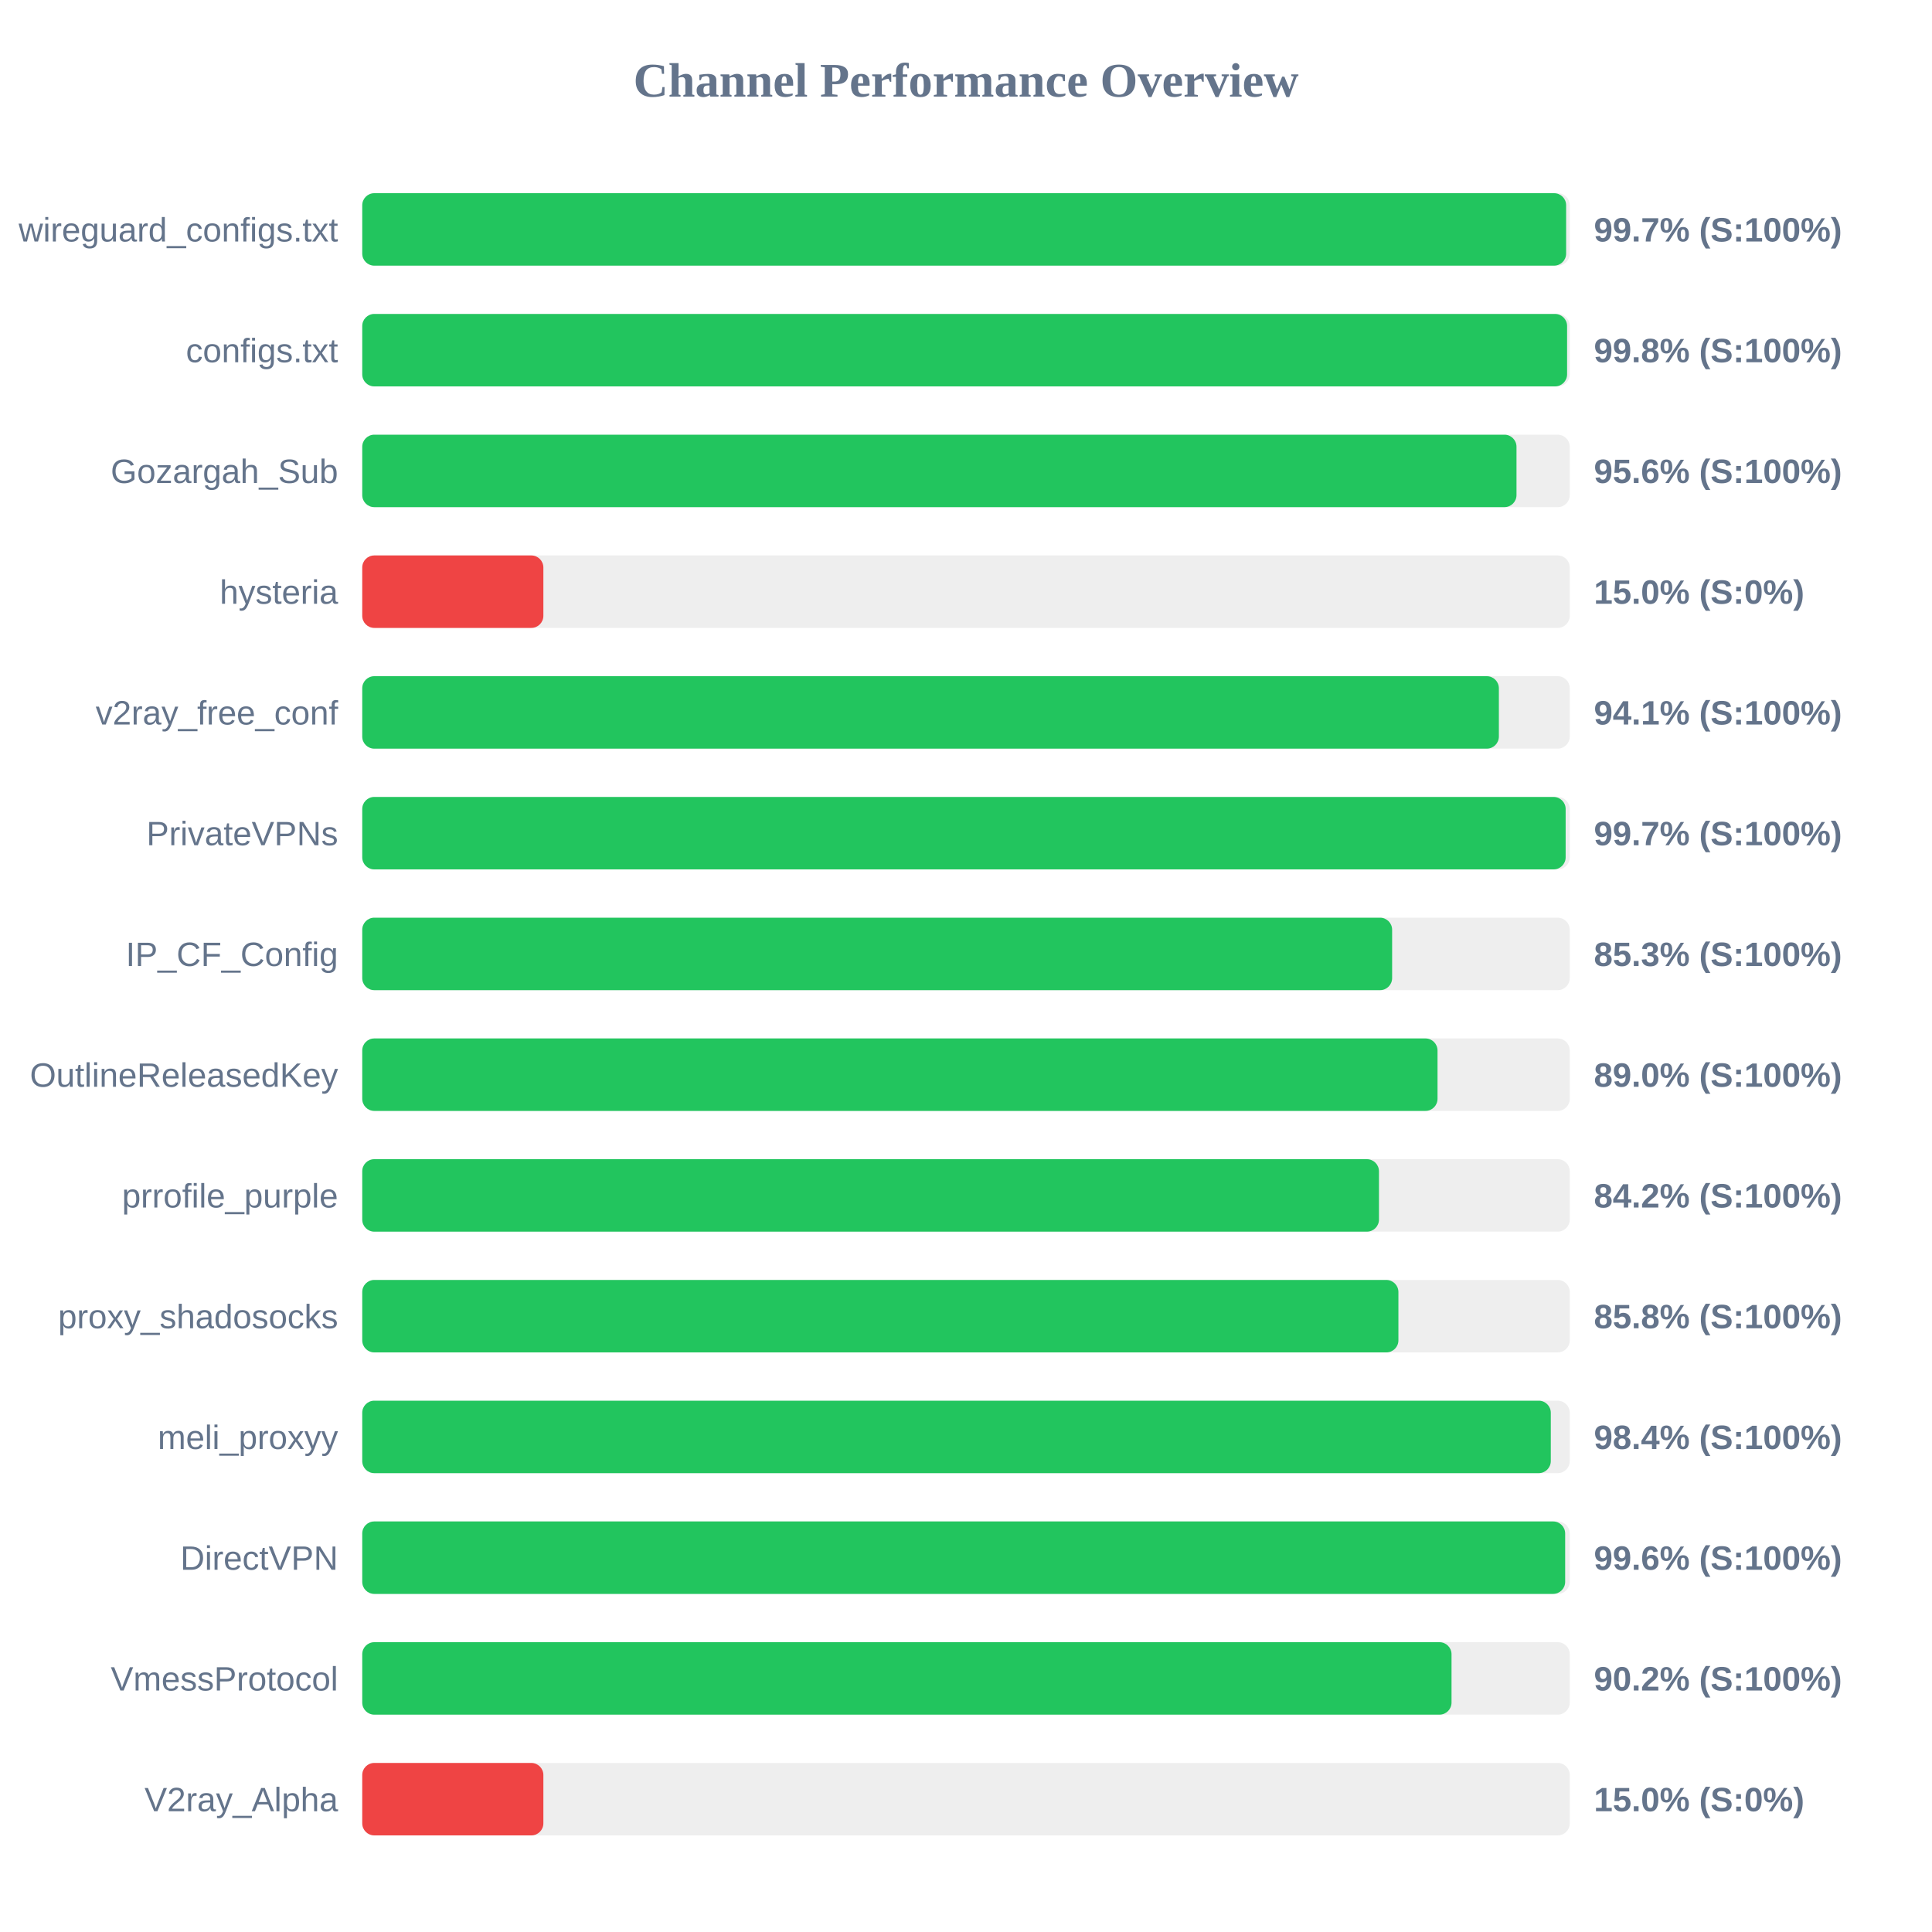
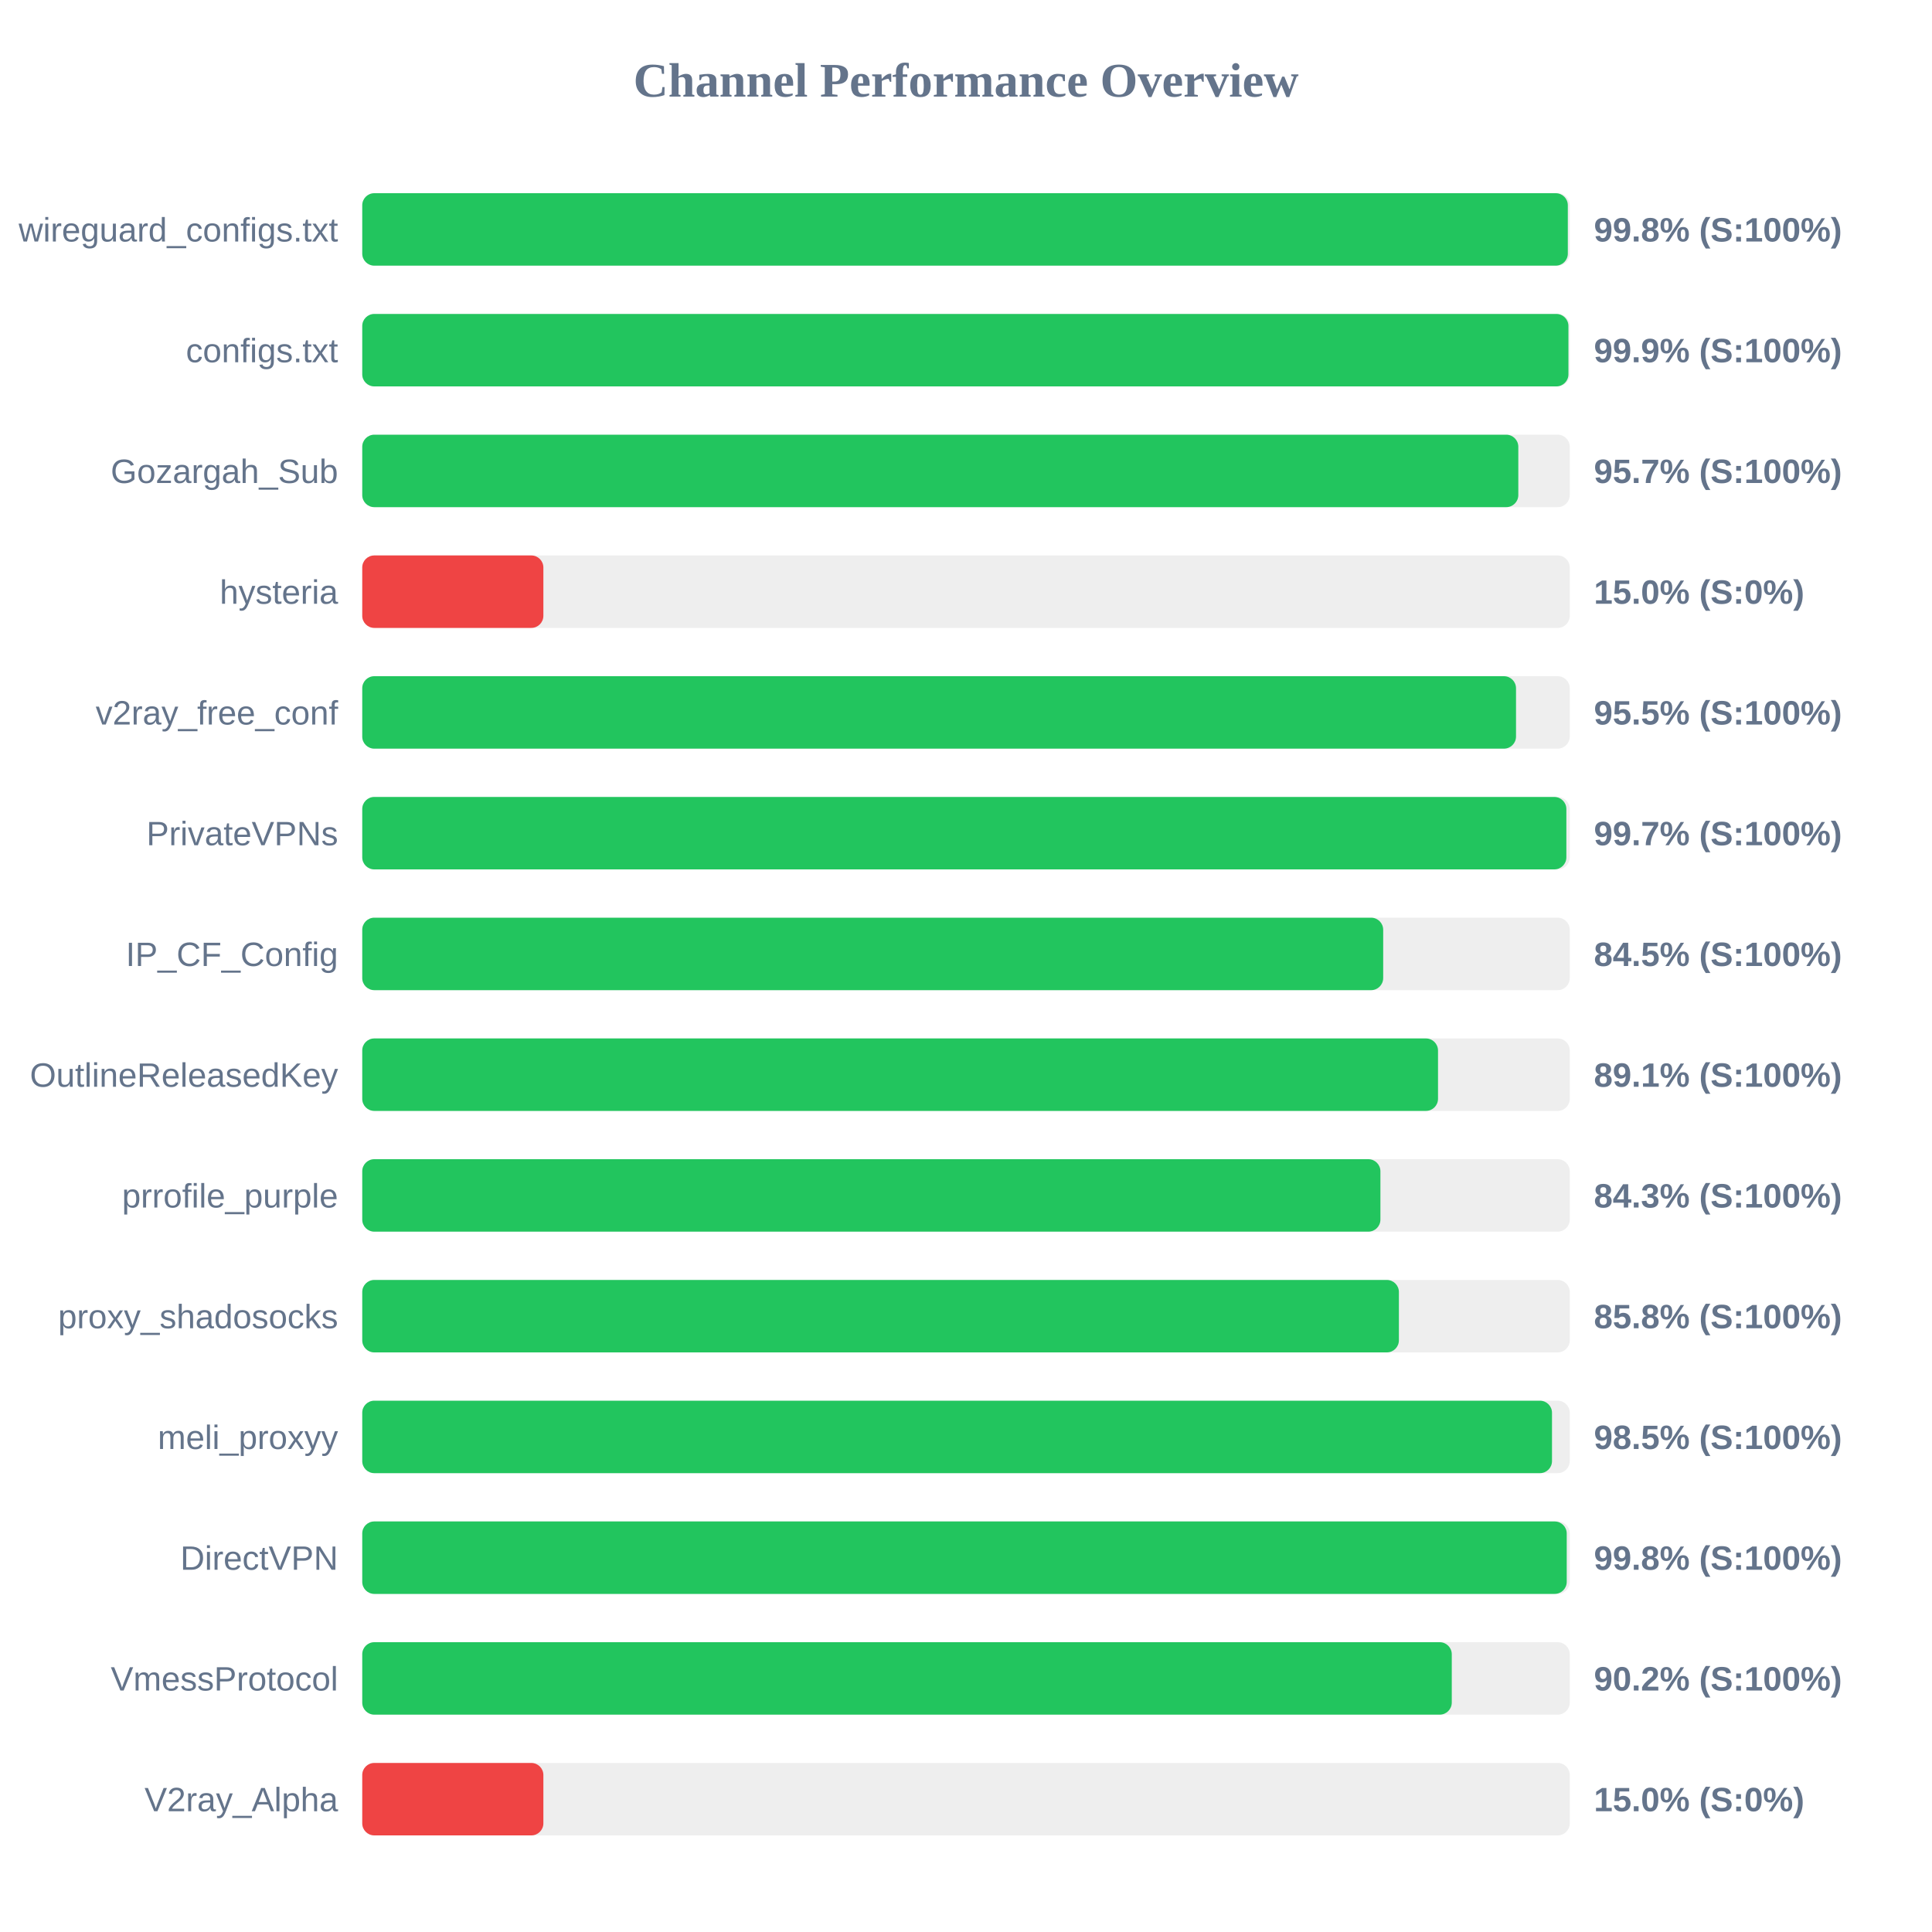
<svg xmlns="http://www.w3.org/2000/svg" width="800" height="800" version="1.1">
  <style>
        .row { font: 14px Arial; fill: #64748b; }
        .score { font: bold 14px Arial; fill: #64748b; }
    </style>
  <text x="400" y="40" text-anchor="middle" font-size="20px" font-weight="bold" fill="#64748b">Channel Performance Overview</text>
  <rect x="150" y="80" width="500" height="30" fill="#eee" rx="5" />
-   <rect x="150" y="80" width="498.5" height="30" fill="#22c55e" rx="5" />
+   <rect x="150" y="80" width="499.2" height="30" fill="#22c55e" rx="5" />
  <text x="140" y="100" text-anchor="end" class="row">wireguard_configs.txt</text>
-   <text x="660" y="100" text-anchor="start" class="score">99.7% (S:100%)</text>
+   <text x="660" y="100" text-anchor="start" class="score">99.8% (S:100%)</text>
  <rect x="150" y="130" width="500" height="30" fill="#eee" rx="5" />
-   <rect x="150" y="130" width="498.9" height="30" fill="#22c55e" rx="5" />
+   <rect x="150" y="130" width="499.45" height="30" fill="#22c55e" rx="5" />
  <text x="140" y="150" text-anchor="end" class="row">configs.txt</text>
-   <text x="660" y="150" text-anchor="start" class="score">99.8% (S:100%)</text>
+   <text x="660" y="150" text-anchor="start" class="score">99.9% (S:100%)</text>
  <rect x="150" y="180" width="500" height="30" fill="#eee" rx="5" />
-   <rect x="150" y="180" width="477.95" height="30" fill="#22c55e" rx="5" />
+   <rect x="150" y="180" width="478.7" height="30" fill="#22c55e" rx="5" />
  <text x="140" y="200" text-anchor="end" class="row">Gozargah_Sub</text>
-   <text x="660" y="200" text-anchor="start" class="score">95.6% (S:100%)</text>
+   <text x="660" y="200" text-anchor="start" class="score">95.7% (S:100%)</text>
  <rect x="150" y="230" width="500" height="30" fill="#eee" rx="5" />
  <rect x="150" y="230" width="75.0" height="30" fill="#ef4444" rx="5" />
  <text x="140" y="250" text-anchor="end" class="row">hysteria</text>
  <text x="660" y="250" text-anchor="start" class="score">15.0% (S:0%)</text>
  <rect x="150" y="280" width="500" height="30" fill="#eee" rx="5" />
-   <rect x="150" y="280" width="470.65" height="30" fill="#22c55e" rx="5" />
+   <rect x="150" y="280" width="477.75" height="30" fill="#22c55e" rx="5" />
  <text x="140" y="300" text-anchor="end" class="row">v2ray_free_conf</text>
-   <text x="660" y="300" text-anchor="start" class="score">94.1% (S:100%)</text>
+   <text x="660" y="300" text-anchor="start" class="score">95.5% (S:100%)</text>
  <rect x="150" y="330" width="500" height="30" fill="#eee" rx="5" />
-   <rect x="150" y="330" width="498.3" height="30" fill="#22c55e" rx="5" />
+   <rect x="150" y="330" width="498.6" height="30" fill="#22c55e" rx="5" />
  <text x="140" y="350" text-anchor="end" class="row">PrivateVPNs</text>
  <text x="660" y="350" text-anchor="start" class="score">99.7% (S:100%)</text>
  <rect x="150" y="380" width="500" height="30" fill="#eee" rx="5" />
-   <rect x="150" y="380" width="426.45" height="30" fill="#22c55e" rx="5" />
+   <rect x="150" y="380" width="422.75" height="30" fill="#22c55e" rx="5" />
  <text x="140" y="400" text-anchor="end" class="row">IP_CF_Config</text>
-   <text x="660" y="400" text-anchor="start" class="score">85.3% (S:100%)</text>
+   <text x="660" y="400" text-anchor="start" class="score">84.5% (S:100%)</text>
  <rect x="150" y="430" width="500" height="30" fill="#eee" rx="5" />
-   <rect x="150" y="430" width="445.25" height="30" fill="#22c55e" rx="5" />
+   <rect x="150" y="430" width="445.45" height="30" fill="#22c55e" rx="5" />
  <text x="140" y="450" text-anchor="end" class="row">OutlineReleasedKey</text>
-   <text x="660" y="450" text-anchor="start" class="score">89.0% (S:100%)</text>
+   <text x="660" y="450" text-anchor="start" class="score">89.1% (S:100%)</text>
  <rect x="150" y="480" width="500" height="30" fill="#eee" rx="5" />
-   <rect x="150" y="480" width="421.0" height="30" fill="#22c55e" rx="5" />
+   <rect x="150" y="480" width="421.6" height="30" fill="#22c55e" rx="5" />
  <text x="140" y="500" text-anchor="end" class="row">prrofile_purple</text>
-   <text x="660" y="500" text-anchor="start" class="score">84.2% (S:100%)</text>
+   <text x="660" y="500" text-anchor="start" class="score">84.3% (S:100%)</text>
  <rect x="150" y="530" width="500" height="30" fill="#eee" rx="5" />
-   <rect x="150" y="530" width="429.05" height="30" fill="#22c55e" rx="5" />
+   <rect x="150" y="530" width="429.25" height="30" fill="#22c55e" rx="5" />
  <text x="140" y="550" text-anchor="end" class="row">proxy_shadosocks</text>
  <text x="660" y="550" text-anchor="start" class="score">85.8% (S:100%)</text>
  <rect x="150" y="580" width="500" height="30" fill="#eee" rx="5" />
-   <rect x="150" y="580" width="492.15" height="30" fill="#22c55e" rx="5" />
+   <rect x="150" y="580" width="492.65" height="30" fill="#22c55e" rx="5" />
  <text x="140" y="600" text-anchor="end" class="row">meli_proxyy</text>
-   <text x="660" y="600" text-anchor="start" class="score">98.4% (S:100%)</text>
+   <text x="660" y="600" text-anchor="start" class="score">98.5% (S:100%)</text>
  <rect x="150" y="630" width="500" height="30" fill="#eee" rx="5" />
-   <rect x="150" y="630" width="498.1" height="30" fill="#22c55e" rx="5" />
+   <rect x="150" y="630" width="498.75" height="30" fill="#22c55e" rx="5" />
  <text x="140" y="650" text-anchor="end" class="row">DirectVPN</text>
-   <text x="660" y="650" text-anchor="start" class="score">99.6% (S:100%)</text>
+   <text x="660" y="650" text-anchor="start" class="score">99.8% (S:100%)</text>
  <rect x="150" y="680" width="500" height="30" fill="#eee" rx="5" />
-   <rect x="150" y="680" width="451.05" height="30" fill="#22c55e" rx="5" />
+   <rect x="150" y="680" width="451.15" height="30" fill="#22c55e" rx="5" />
  <text x="140" y="700" text-anchor="end" class="row">VmessProtocol</text>
  <text x="660" y="700" text-anchor="start" class="score">90.2% (S:100%)</text>
  <rect x="150" y="730" width="500" height="30" fill="#eee" rx="5" />
  <rect x="150" y="730" width="75.0" height="30" fill="#ef4444" rx="5" />
  <text x="140" y="750" text-anchor="end" class="row">V2ray_Alpha</text>
  <text x="660" y="750" text-anchor="start" class="score">15.0% (S:0%)</text>
</svg>
